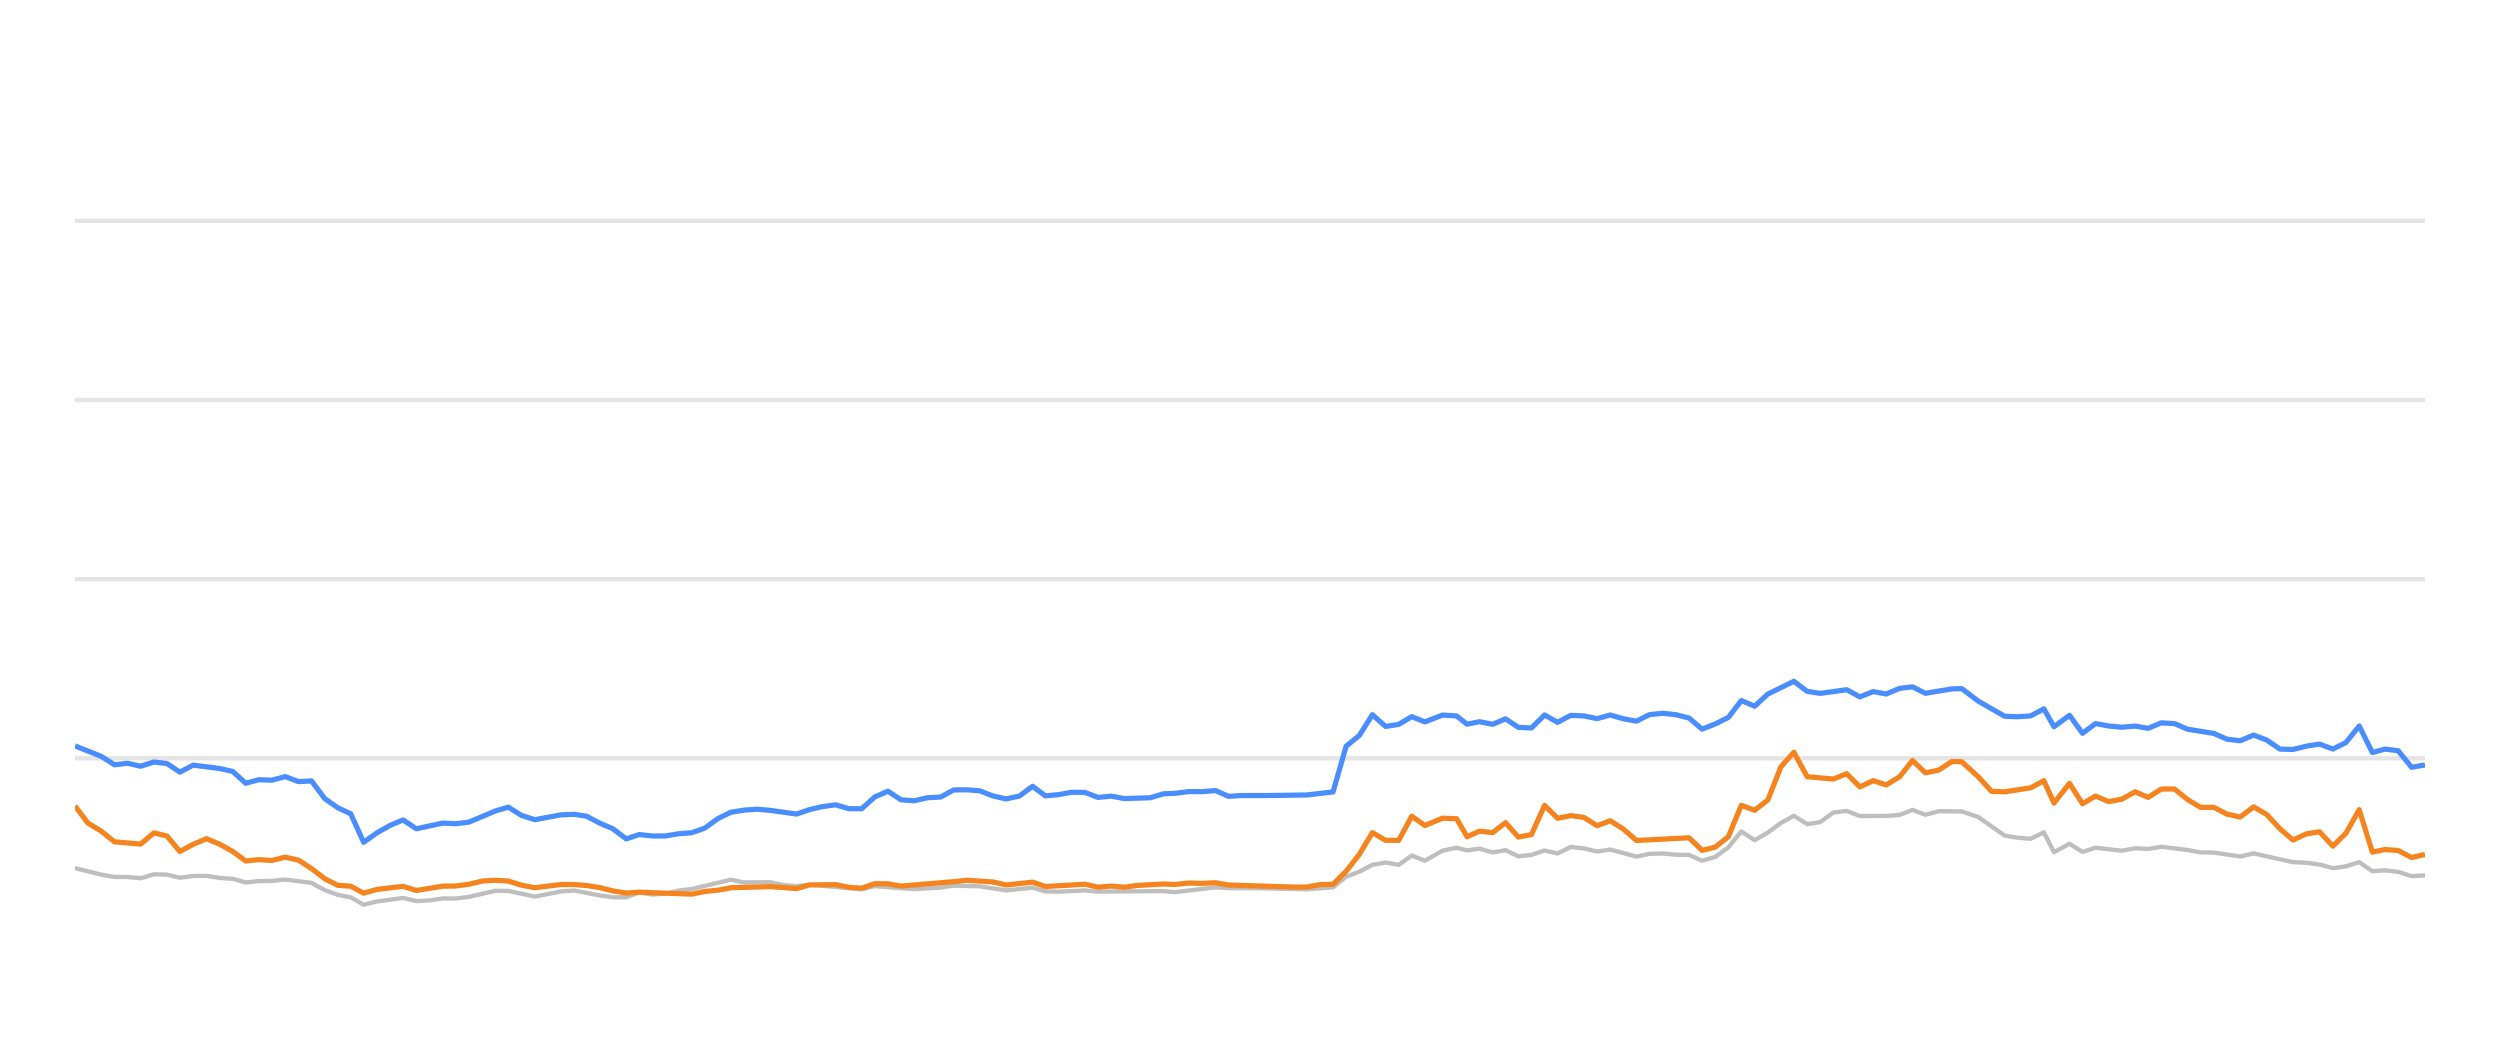
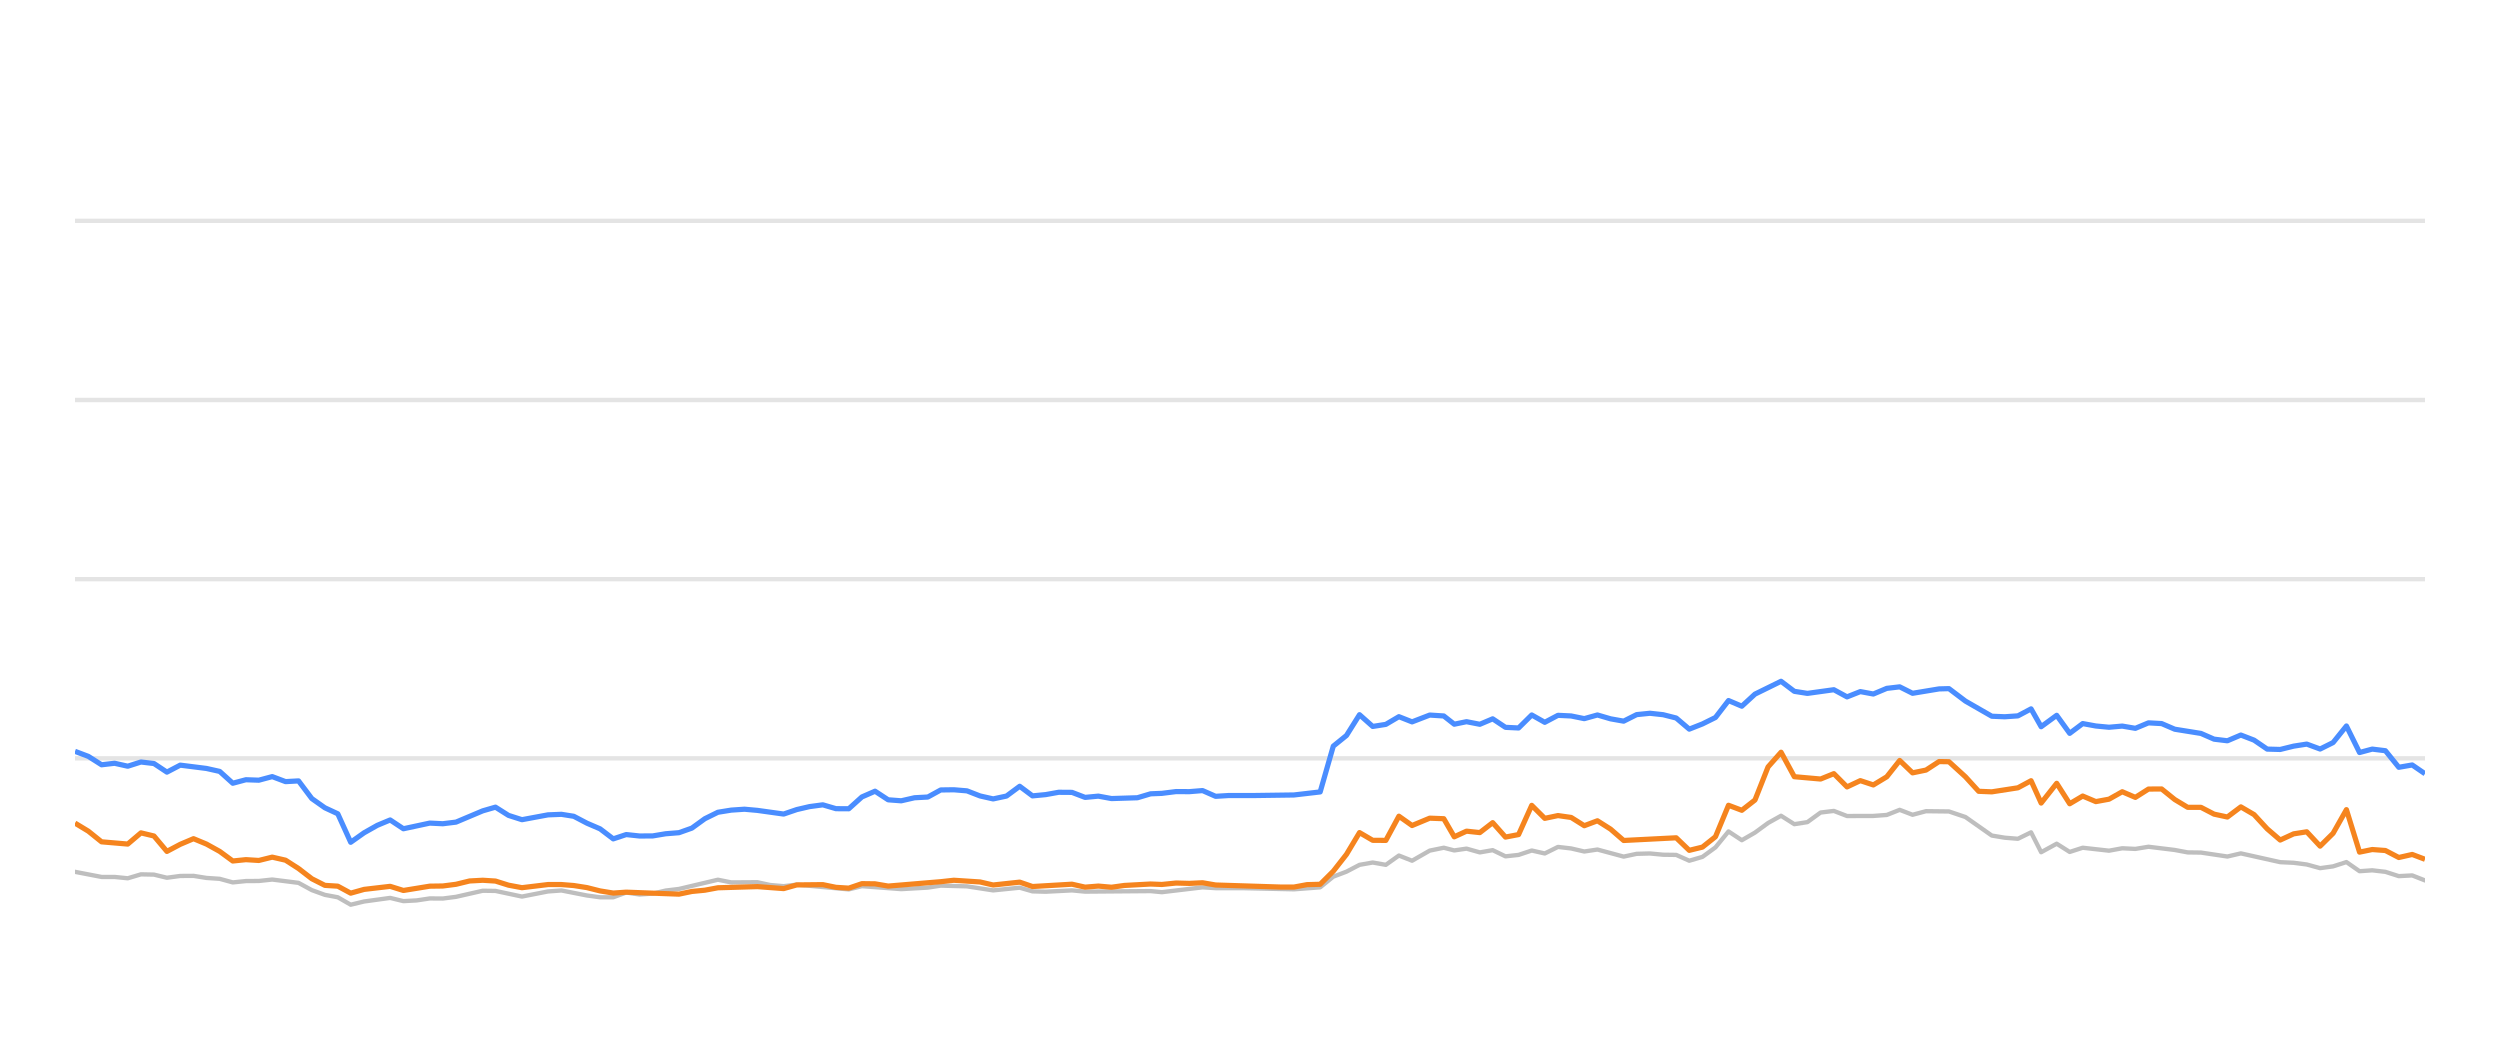
<svg xmlns="http://www.w3.org/2000/svg" width="288pt" height="120pt" viewBox="0 0 288 120" version="1.1">
  <defs>
    <style type="text/css">*{stroke-linejoin: round; stroke-linecap: butt}</style>
  </defs>
  <g id="figure_1">
    <g id="patch_1">
      <path d="M 0 120  L 288 120  L 288 0  L 0 0  L 0 120  z " style="fill: none; opacity: 0" />
    </g>
    <g id="axes_1">
      <g id="patch_2">
        <path d="M 8.64 108  L 279.36 108  L 279.36 4.8  L 8.64 4.8  L 8.64 108  z " style="fill: none" />
      </g>
      <g id="matplotlib.axis_1" />
      <g id="matplotlib.axis_2" />
      <g id="line2d_1">
-         <path d="M 8.64 87.36  L 279.36 87.36  " clip-path="url(#p6504c29ccd)" style="fill: none; stroke: #b2b2b2; stroke-opacity: 0.35; stroke-width: 0.5; stroke-linecap: square" />
+         <path d="M 8.64 87.36  L 279.36 87.36  " clip-path="url(#pab3cd20761)" style="fill: none; stroke: #b2b2b2; stroke-opacity: 0.35; stroke-width: 0.5; stroke-linecap: square" />
      </g>
      <g id="line2d_2">
-         <path d="M 8.64 66.72  L 279.36 66.72  " clip-path="url(#p6504c29ccd)" style="fill: none; stroke: #b2b2b2; stroke-opacity: 0.35; stroke-width: 0.5; stroke-linecap: square" />
+         <path d="M 8.64 66.72  L 279.36 66.72  " clip-path="url(#pab3cd20761)" style="fill: none; stroke: #b2b2b2; stroke-opacity: 0.35; stroke-width: 0.5; stroke-linecap: square" />
      </g>
      <g id="line2d_3">
-         <path d="M 8.64 46.08  L 279.36 46.08  " clip-path="url(#p6504c29ccd)" style="fill: none; stroke: #b2b2b2; stroke-opacity: 0.35; stroke-width: 0.5; stroke-linecap: square" />
+         <path d="M 8.64 46.08  L 279.36 46.08  " clip-path="url(#pab3cd20761)" style="fill: none; stroke: #b2b2b2; stroke-opacity: 0.35; stroke-width: 0.5; stroke-linecap: square" />
      </g>
      <g id="line2d_4">
-         <path d="M 8.64 25.44  L 279.36 25.44  " clip-path="url(#p6504c29ccd)" style="fill: none; stroke: #b2b2b2; stroke-opacity: 0.35; stroke-width: 0.5; stroke-linecap: square" />
+         <path d="M 8.64 25.44  L 279.36 25.44  " clip-path="url(#pab3cd20761)" style="fill: none; stroke: #b2b2b2; stroke-opacity: 0.35; stroke-width: 0.5; stroke-linecap: square" />
      </g>
      <g id="line2d_5">
-         <path d="M 8.64 100.012  L 11.666 100.755  L 13.192 101.024  L 14.692 101.024  L 16.209 101.178  L 17.729 100.724  L 19.229 100.755  L 20.719 101.117  L 22.255 100.91  L 23.786 100.9  L 25.274 101.137  L 26.801 101.24  L 28.308 101.653  L 29.82 101.498  L 31.309 101.488  L 32.852 101.323  L 35.882 101.705  L 37.41 102.541  L 38.916 103.088  L 40.403 103.366  L 41.891 104.223  L 43.435 103.851  L 46.435 103.439  L 47.962 103.81  L 49.482 103.728  L 50.999 103.5  L 52.5 103.511  L 54.022 103.315  L 57.104 102.613  L 58.567 102.634  L 61.618 103.284  L 64.611 102.696  L 66.167 102.582  L 69.105 103.16  L 70.616 103.366  L 72.135 103.366  L 73.627 102.819  L 75.168 103.046  L 76.69 102.943  L 78.172 102.592  L 79.705 102.407  L 84.19 101.344  L 85.723 101.653  L 88.738 101.633  L 90.208 101.952  L 91.765 102.087  L 93.273 101.911  L 99.265 102.458  L 100.776 102.087  L 105.307 102.427  L 108.373 102.252  L 109.857 102.025  L 112.878 102.107  L 115.896 102.572  L 118.952 102.262  L 120.427 102.685  L 121.942 102.726  L 124.976 102.572  L 126.486 102.716  L 134.032 102.654  L 135.329 102.778  L 140.018 102.221  L 141.522 102.314  L 144.568 102.314  L 150.545 102.448  L 153.566 102.221  L 155.077 100.993  L 156.594 100.415  L 158.098 99.63  L 159.618 99.362  L 161.128 99.63  L 162.635 98.557  L 164.152 99.156  L 166.186 97.99  L 167.805 97.659  L 169.011 97.969  L 170.424 97.763  L 171.958 98.196  L 173.437 97.938  L 174.911 98.65  L 176.422 98.485  L 177.936 97.979  L 179.437 98.32  L 180.957 97.566  L 182.477 97.742  L 183.99 98.093  L 185.503 97.866  L 188.524 98.681  L 190.022 98.361  L 191.554 98.32  L 193.071 98.464  L 194.577 98.485  L 196.081 99.156  L 197.601 98.712  L 199.101 97.618  L 200.603 95.781  L 202.136 96.792  L 203.652 95.915  L 205.157 94.811  L 206.655 93.975  L 208.183 94.945  L 209.692 94.708  L 211.209 93.604  L 212.737 93.418  L 214.256 94.006  L 217.285 93.996  L 218.834 93.882  L 220.322 93.294  L 221.804 93.862  L 223.354 93.449  L 225.997 93.48  L 227.895 94.12  L 230.933 96.256  L 232.424 96.504  L 233.939 96.627  L 235.455 95.884  L 236.617 98.175  L 238.407 97.195  L 239.906 98.144  L 241.404 97.659  L 244.436 98  L 245.959 97.721  L 247.468 97.794  L 248.981 97.546  L 252.007 97.917  L 253.497 98.196  L 255.025 98.217  L 258.067 98.671  L 259.621 98.31  L 264.155 99.321  L 265.702 99.393  L 267.211 99.589  L 268.749 100.012  L 270.244 99.806  L 271.782 99.311  L 273.293 100.363  L 274.754 100.26  L 276.272 100.435  L 277.813 100.931  L 279.36 100.848  L 279.36 100.848  " clip-path="url(#p6504c29ccd)" style="fill: none; stroke: #bebebe; stroke-width: 0.5; stroke-linecap: round" />
+         <path d="M 8.64 100.435  L 11.7 101.024  L 13.201 101.024  L 14.718 101.178  L 16.238 100.724  L 17.737 100.755  L 19.228 101.117  L 20.763 100.91  L 22.295 100.9  L 23.783 101.137  L 25.31 101.24  L 26.817 101.653  L 28.329 101.498  L 29.819 101.488  L 31.361 101.323  L 34.392 101.705  L 35.92 102.541  L 37.426 103.088  L 38.913 103.366  L 40.401 104.223  L 41.945 103.851  L 44.946 103.439  L 46.473 103.81  L 47.993 103.728  L 49.51 103.5  L 51.011 103.511  L 52.533 103.315  L 55.615 102.613  L 57.078 102.634  L 60.129 103.284  L 63.123 102.696  L 64.679 102.582  L 67.617 103.16  L 69.128 103.366  L 70.647 103.366  L 72.14 102.819  L 73.68 103.046  L 75.202 102.943  L 76.685 102.592  L 78.218 102.407  L 82.703 101.344  L 84.237 101.653  L 87.251 101.633  L 88.722 101.952  L 90.279 102.087  L 91.787 101.911  L 97.779 102.458  L 99.291 102.087  L 103.822 102.427  L 106.888 102.252  L 108.372 102.025  L 111.393 102.107  L 114.411 102.572  L 117.468 102.262  L 118.943 102.685  L 120.458 102.726  L 123.492 102.572  L 125.003 102.716  L 132.548 102.654  L 133.846 102.778  L 138.536 102.221  L 140.04 102.314  L 143.085 102.314  L 149.063 102.448  L 152.084 102.221  L 153.595 100.993  L 155.113 100.415  L 156.616 99.63  L 158.137 99.362  L 159.647 99.63  L 161.154 98.557  L 162.671 99.156  L 164.705 97.99  L 166.324 97.659  L 167.53 97.969  L 168.943 97.763  L 170.477 98.196  L 171.957 97.938  L 173.431 98.65  L 174.941 98.485  L 176.456 97.979  L 177.957 98.32  L 179.478 97.566  L 180.998 97.742  L 182.51 98.093  L 184.023 97.866  L 187.045 98.681  L 188.543 98.361  L 190.075 98.32  L 191.592 98.464  L 193.098 98.485  L 194.603 99.156  L 196.122 98.712  L 197.622 97.618  L 199.124 95.781  L 200.658 96.792  L 202.174 95.915  L 203.679 94.811  L 205.177 93.975  L 206.705 94.945  L 208.214 94.708  L 209.731 93.604  L 211.259 93.418  L 212.779 94.006  L 215.808 93.996  L 217.357 93.882  L 218.845 93.294  L 220.327 93.862  L 221.877 93.449  L 224.521 93.48  L 226.419 94.12  L 229.456 96.256  L 230.947 96.504  L 232.463 96.627  L 233.979 95.884  L 235.141 98.175  L 236.931 97.195  L 238.43 98.144  L 239.928 97.659  L 242.96 98  L 244.483 97.721  L 245.993 97.794  L 247.506 97.546  L 250.532 97.917  L 252.022 98.196  L 253.551 98.217  L 256.593 98.671  L 258.147 98.31  L 262.681 99.321  L 264.228 99.393  L 265.738 99.589  L 267.276 100.012  L 268.77 99.806  L 270.308 99.311  L 271.82 100.363  L 273.281 100.26  L 274.799 100.435  L 276.341 100.931  L 277.887 100.848  L 279.36 101.426  L 279.36 101.426  " clip-path="url(#pab3cd20761)" style="fill: none; stroke: #bebebe; stroke-width: 0.5; stroke-linecap: round" />
      </g>
      <g id="line2d_6">
-         <path d="M 8.64 85.926  L 11.666 87.133  L 13.192 88.103  L 14.692 87.928  L 16.209 88.268  L 17.729 87.783  L 19.229 87.959  L 20.719 88.949  L 22.255 88.144  L 25.274 88.526  L 26.801 88.867  L 28.308 90.229  L 29.82 89.826  L 31.309 89.878  L 32.852 89.465  L 34.385 90.043  L 35.882 89.961  L 37.41 91.994  L 38.916 93.057  L 40.403 93.748  L 41.891 97.03  L 43.435 95.936  L 44.953 95.079  L 46.435 94.46  L 47.962 95.472  L 50.999 94.821  L 52.5 94.894  L 54.022 94.708  L 57.104 93.408  L 58.567 92.984  L 60.071 93.934  L 61.618 94.429  L 64.611 93.872  L 66.167 93.81  L 67.588 94.037  L 69.105 94.832  L 70.616 95.482  L 72.135 96.638  L 73.627 96.142  L 75.168 96.307  L 76.69 96.297  L 78.172 96.049  L 79.705 95.926  L 81.19 95.399  L 82.685 94.316  L 84.19 93.573  L 85.723 93.325  L 87.249 93.222  L 88.738 93.356  L 91.765 93.779  L 93.273 93.263  L 94.74 92.922  L 96.274 92.716  L 97.788 93.16  L 99.265 93.17  L 100.776 91.808  L 102.291 91.147  L 103.803 92.138  L 105.307 92.252  L 106.841 91.901  L 108.373 91.818  L 109.857 91.003  L 111.369 90.982  L 112.878 91.106  L 114.389 91.694  L 115.896 92.035  L 117.432 91.705  L 118.952 90.58  L 120.427 91.684  L 121.942 91.54  L 123.443 91.271  L 124.976 91.282  L 126.486 91.86  L 128.01 91.715  L 129.529 91.994  L 132.515 91.901  L 134.032 91.447  L 135.329 91.395  L 136.971 91.189  L 138.499 91.199  L 140.018 91.075  L 141.522 91.736  L 143.053 91.643  L 146.078 91.643  L 150.545 91.581  L 153.566 91.23  L 155.077 85.956  L 156.594 84.728  L 158.098 82.334  L 159.618 83.686  L 161.128 83.449  L 162.635 82.561  L 164.152 83.16  L 166.186 82.375  L 167.805 82.479  L 169.011 83.428  L 170.424 83.139  L 171.958 83.438  L 173.437 82.809  L 174.911 83.789  L 176.422 83.862  L 177.936 82.365  L 179.437 83.211  L 180.957 82.406  L 182.477 82.479  L 183.99 82.788  L 185.503 82.365  L 187.015 82.809  L 188.524 83.077  L 190.022 82.324  L 191.554 82.169  L 193.071 82.334  L 194.577 82.716  L 196.081 83.996  L 197.601 83.397  L 199.101 82.654  L 200.603 80.704  L 202.136 81.354  L 203.652 79.961  L 206.655 78.485  L 208.183 79.641  L 209.692 79.878  L 212.737 79.455  L 214.256 80.28  L 215.788 79.672  L 217.285 79.95  L 218.834 79.3  L 220.322 79.125  L 221.804 79.868  L 224.857 79.362  L 225.997 79.331  L 227.895 80.766  L 230.933 82.51  L 232.424 82.572  L 233.939 82.468  L 235.455 81.663  L 236.617 83.717  L 238.407 82.406  L 239.906 84.481  L 241.404 83.356  L 242.915 83.634  L 244.436 83.779  L 245.959 83.645  L 247.468 83.903  L 248.981 83.273  L 250.495 83.356  L 252.007 84.006  L 255.025 84.491  L 256.536 85.152  L 258.067 85.337  L 259.621 84.677  L 261.144 85.265  L 262.654 86.297  L 264.155 86.338  L 265.702 85.956  L 267.211 85.719  L 268.749 86.287  L 270.244 85.544  L 271.782 83.634  L 273.293 86.689  L 274.754 86.297  L 276.272 86.483  L 277.813 88.392  L 279.36 88.124  L 279.36 88.124  " clip-path="url(#p6504c29ccd)" style="fill: none; stroke: #4a8dff; stroke-width: 0.6" />
+         <path d="M 8.64 86.555  L 10.174 87.133  L 11.7 88.103  L 13.201 87.928  L 14.718 88.268  L 16.238 87.783  L 17.737 87.959  L 19.228 88.949  L 20.763 88.144  L 23.783 88.526  L 25.31 88.867  L 26.817 90.229  L 28.329 89.826  L 29.819 89.878  L 31.361 89.465  L 32.895 90.043  L 34.392 89.961  L 35.92 91.994  L 37.426 93.057  L 38.913 93.748  L 40.401 97.03  L 41.945 95.936  L 43.463 95.079  L 44.946 94.46  L 46.473 95.472  L 49.51 94.821  L 51.011 94.894  L 52.533 94.708  L 55.615 93.408  L 57.078 92.984  L 58.582 93.934  L 60.129 94.429  L 63.123 93.872  L 64.679 93.81  L 66.1 94.037  L 67.617 94.832  L 69.128 95.482  L 70.647 96.638  L 72.14 96.142  L 73.68 96.307  L 75.202 96.297  L 76.685 96.049  L 78.218 95.926  L 79.703 95.399  L 81.198 94.316  L 82.703 93.573  L 84.237 93.325  L 85.763 93.222  L 87.251 93.356  L 90.279 93.779  L 91.787 93.263  L 93.254 92.922  L 94.788 92.716  L 96.303 93.16  L 97.779 93.17  L 99.291 91.808  L 100.806 91.147  L 102.318 92.138  L 103.822 92.252  L 105.356 91.901  L 106.888 91.818  L 108.372 91.003  L 109.884 90.982  L 111.393 91.106  L 112.904 91.694  L 114.411 92.035  L 115.948 91.705  L 117.468 90.58  L 118.943 91.684  L 120.458 91.54  L 121.959 91.271  L 123.492 91.282  L 125.003 91.86  L 126.527 91.715  L 128.045 91.994  L 131.032 91.901  L 132.548 91.447  L 133.846 91.395  L 135.488 91.189  L 137.016 91.199  L 138.536 91.075  L 140.04 91.736  L 141.571 91.643  L 144.595 91.643  L 149.063 91.581  L 152.084 91.23  L 153.595 85.956  L 155.113 84.728  L 156.616 82.334  L 158.137 83.686  L 159.647 83.449  L 161.154 82.561  L 162.671 83.16  L 164.705 82.375  L 166.324 82.479  L 167.53 83.428  L 168.943 83.139  L 170.477 83.438  L 171.957 82.809  L 173.431 83.789  L 174.941 83.862  L 176.456 82.365  L 177.957 83.211  L 179.478 82.406  L 180.998 82.479  L 182.51 82.788  L 184.023 82.365  L 185.536 82.809  L 187.045 83.077  L 188.543 82.324  L 190.075 82.169  L 191.592 82.334  L 193.098 82.716  L 194.603 83.996  L 196.122 83.397  L 197.622 82.654  L 199.124 80.704  L 200.658 81.354  L 202.174 79.961  L 205.177 78.485  L 206.705 79.641  L 208.214 79.878  L 211.259 79.455  L 212.779 80.28  L 214.31 79.672  L 215.808 79.95  L 217.357 79.3  L 218.845 79.125  L 220.327 79.868  L 223.38 79.362  L 224.521 79.331  L 226.419 80.766  L 229.456 82.51  L 230.947 82.572  L 232.463 82.468  L 233.979 81.663  L 235.141 83.717  L 236.931 82.406  L 238.43 84.481  L 239.928 83.356  L 241.44 83.634  L 242.96 83.779  L 244.483 83.645  L 245.993 83.903  L 247.506 83.273  L 249.02 83.356  L 250.532 84.006  L 253.551 84.491  L 255.062 85.152  L 256.593 85.337  L 258.147 84.677  L 259.669 85.265  L 261.18 86.297  L 262.681 86.338  L 264.228 85.956  L 265.738 85.719  L 267.276 86.287  L 268.77 85.544  L 270.308 83.634  L 271.82 86.689  L 273.281 86.297  L 274.799 86.483  L 276.341 88.392  L 277.887 88.124  L 279.36 89.135  L 279.36 89.135  " clip-path="url(#pab3cd20761)" style="fill: none; stroke: #4a8dff; stroke-width: 0.6" />
      </g>
      <g id="line2d_7">
-         <path d="M 8.64 92.85  L 10.132 94.821  L 11.666 95.75  L 13.192 96.978  L 16.209 97.236  L 17.729 95.946  L 19.229 96.307  L 20.719 98.082  L 22.255 97.267  L 23.786 96.617  L 25.274 97.236  L 26.801 98.082  L 28.308 99.187  L 29.82 99.032  L 31.309 99.125  L 32.852 98.743  L 34.385 99.094  L 35.882 100.054  L 37.41 101.23  L 38.916 101.994  L 40.403 102.087  L 41.891 102.892  L 43.435 102.458  L 46.435 102.107  L 47.962 102.582  L 50.999 102.087  L 52.5 102.066  L 54.022 101.87  L 55.584 101.488  L 57.104 101.406  L 58.567 101.498  L 60.071 101.973  L 61.618 102.262  L 64.611 101.901  L 66.167 101.901  L 67.588 102.014  L 69.105 102.252  L 70.616 102.634  L 72.135 102.881  L 73.627 102.778  L 79.705 103.005  L 81.19 102.696  L 82.685 102.551  L 84.19 102.272  L 88.738 102.138  L 91.765 102.365  L 93.273 101.942  L 96.274 101.911  L 97.788 102.221  L 99.265 102.314  L 100.776 101.798  L 102.291 101.818  L 103.803 102.076  L 109.857 101.571  L 111.369 101.406  L 114.389 101.602  L 115.896 101.952  L 118.952 101.622  L 120.427 102.128  L 124.976 101.86  L 126.486 102.2  L 128.01 102.076  L 129.529 102.21  L 131.009 102.004  L 134.032 101.839  L 135.329 101.891  L 136.971 101.725  L 138.499 101.767  L 140.018 101.694  L 141.522 101.952  L 149.036 102.19  L 150.545 102.19  L 152.053 101.911  L 153.566 101.87  L 155.077 100.363  L 156.594 98.423  L 158.098 95.915  L 159.618 96.803  L 161.128 96.813  L 162.635 94.027  L 164.152 95.1  L 166.186 94.254  L 167.805 94.316  L 169.011 96.4  L 170.424 95.75  L 171.958 95.915  L 173.437 94.77  L 174.911 96.431  L 176.422 96.142  L 177.936 92.778  L 179.437 94.274  L 180.957 93.954  L 182.477 94.171  L 183.99 95.121  L 185.503 94.553  L 187.015 95.513  L 188.524 96.823  L 194.577 96.514  L 196.081 97.959  L 197.601 97.587  L 199.101 96.39  L 200.603 92.768  L 202.136 93.346  L 203.652 92.159  L 205.157 88.351  L 206.655 86.658  L 208.183 89.476  L 211.209 89.744  L 212.737 89.125  L 214.256 90.652  L 215.788 89.93  L 217.285 90.425  L 218.834 89.486  L 220.322 87.608  L 221.804 89.032  L 223.354 88.712  L 224.857 87.732  L 225.997 87.752  L 227.895 89.486  L 229.418 91.158  L 230.933 91.22  L 233.939 90.755  L 235.455 89.94  L 236.617 92.51  L 238.407 90.239  L 239.906 92.592  L 241.404 91.705  L 242.915 92.345  L 244.436 92.066  L 245.959 91.209  L 247.468 91.86  L 248.981 90.9  L 250.495 90.889  L 252.007 92.107  L 253.497 93.005  L 255.025 93.005  L 256.536 93.789  L 258.067 94.12  L 259.621 92.953  L 261.144 93.841  L 262.654 95.482  L 264.155 96.772  L 265.702 96.06  L 267.211 95.822  L 268.749 97.474  L 270.244 95.998  L 271.782 93.273  L 273.293 98.165  L 274.754 97.866  L 276.272 97.979  L 277.813 98.784  L 279.36 98.433  L 279.36 98.433  " clip-path="url(#p6504c29ccd)" style="fill: none; stroke: #f5841e; stroke-width: 0.6" />
+         <path d="M 8.64 94.821  L 10.174 95.75  L 11.7 96.978  L 14.718 97.236  L 16.238 95.946  L 17.737 96.307  L 19.228 98.082  L 20.763 97.267  L 22.295 96.617  L 23.783 97.236  L 25.31 98.082  L 26.817 99.187  L 28.329 99.032  L 29.819 99.125  L 31.361 98.743  L 32.895 99.094  L 34.392 100.054  L 35.92 101.23  L 37.426 101.994  L 38.913 102.087  L 40.401 102.892  L 41.945 102.458  L 44.946 102.107  L 46.473 102.582  L 49.51 102.087  L 51.011 102.066  L 52.533 101.87  L 54.095 101.488  L 55.615 101.406  L 57.078 101.498  L 58.582 101.973  L 60.129 102.262  L 63.123 101.901  L 64.679 101.901  L 66.1 102.014  L 67.617 102.252  L 69.128 102.634  L 70.647 102.881  L 72.14 102.778  L 78.218 103.005  L 79.703 102.696  L 81.198 102.551  L 82.703 102.272  L 87.251 102.138  L 90.279 102.365  L 91.787 101.942  L 94.788 101.911  L 96.303 102.221  L 97.779 102.314  L 99.291 101.798  L 100.806 101.818  L 102.318 102.076  L 108.372 101.571  L 109.884 101.406  L 112.904 101.602  L 114.411 101.952  L 117.468 101.622  L 118.943 102.128  L 123.492 101.86  L 125.003 102.2  L 126.527 102.076  L 128.045 102.21  L 129.526 102.004  L 132.548 101.839  L 133.846 101.891  L 135.488 101.725  L 137.016 101.767  L 138.536 101.694  L 140.04 101.952  L 147.554 102.19  L 149.063 102.19  L 150.571 101.911  L 152.084 101.87  L 153.595 100.363  L 155.113 98.423  L 156.616 95.915  L 158.137 96.803  L 159.647 96.813  L 161.154 94.027  L 162.671 95.1  L 164.705 94.254  L 166.324 94.316  L 167.53 96.4  L 168.943 95.75  L 170.477 95.915  L 171.957 94.77  L 173.431 96.431  L 174.941 96.142  L 176.456 92.778  L 177.957 94.274  L 179.478 93.954  L 180.998 94.171  L 182.51 95.121  L 184.023 94.553  L 185.536 95.513  L 187.045 96.823  L 193.098 96.514  L 194.603 97.959  L 196.122 97.587  L 197.622 96.39  L 199.124 92.768  L 200.658 93.346  L 202.174 92.159  L 203.679 88.351  L 205.177 86.658  L 206.705 89.476  L 209.731 89.744  L 211.259 89.125  L 212.779 90.652  L 214.31 89.93  L 215.808 90.425  L 217.357 89.486  L 218.845 87.608  L 220.327 89.032  L 221.877 88.712  L 223.38 87.732  L 224.521 87.752  L 226.419 89.486  L 227.942 91.158  L 229.456 91.22  L 232.463 90.755  L 233.979 89.94  L 235.141 92.51  L 236.931 90.239  L 238.43 92.592  L 239.928 91.705  L 241.44 92.345  L 242.96 92.066  L 244.483 91.209  L 245.993 91.86  L 247.506 90.9  L 249.02 90.889  L 250.532 92.107  L 252.022 93.005  L 253.551 93.005  L 255.062 93.789  L 256.593 94.12  L 258.147 92.953  L 259.669 93.841  L 261.18 95.482  L 262.681 96.772  L 264.228 96.06  L 265.738 95.822  L 267.276 97.474  L 268.77 95.998  L 270.308 93.273  L 271.82 98.165  L 273.281 97.866  L 274.799 97.979  L 276.341 98.784  L 277.887 98.433  L 279.36 98.991  L 279.36 98.991  " clip-path="url(#pab3cd20761)" style="fill: none; stroke: #f5841e; stroke-width: 0.6" />
      </g>
    </g>
  </g>
  <defs>
-     <clipPath id="p6504c29ccd">
+     <clipPath id="pab3cd20761">
      <rect x="8.64" y="4.8" width="270.72" height="103.2" />
    </clipPath>
  </defs>
</svg>
